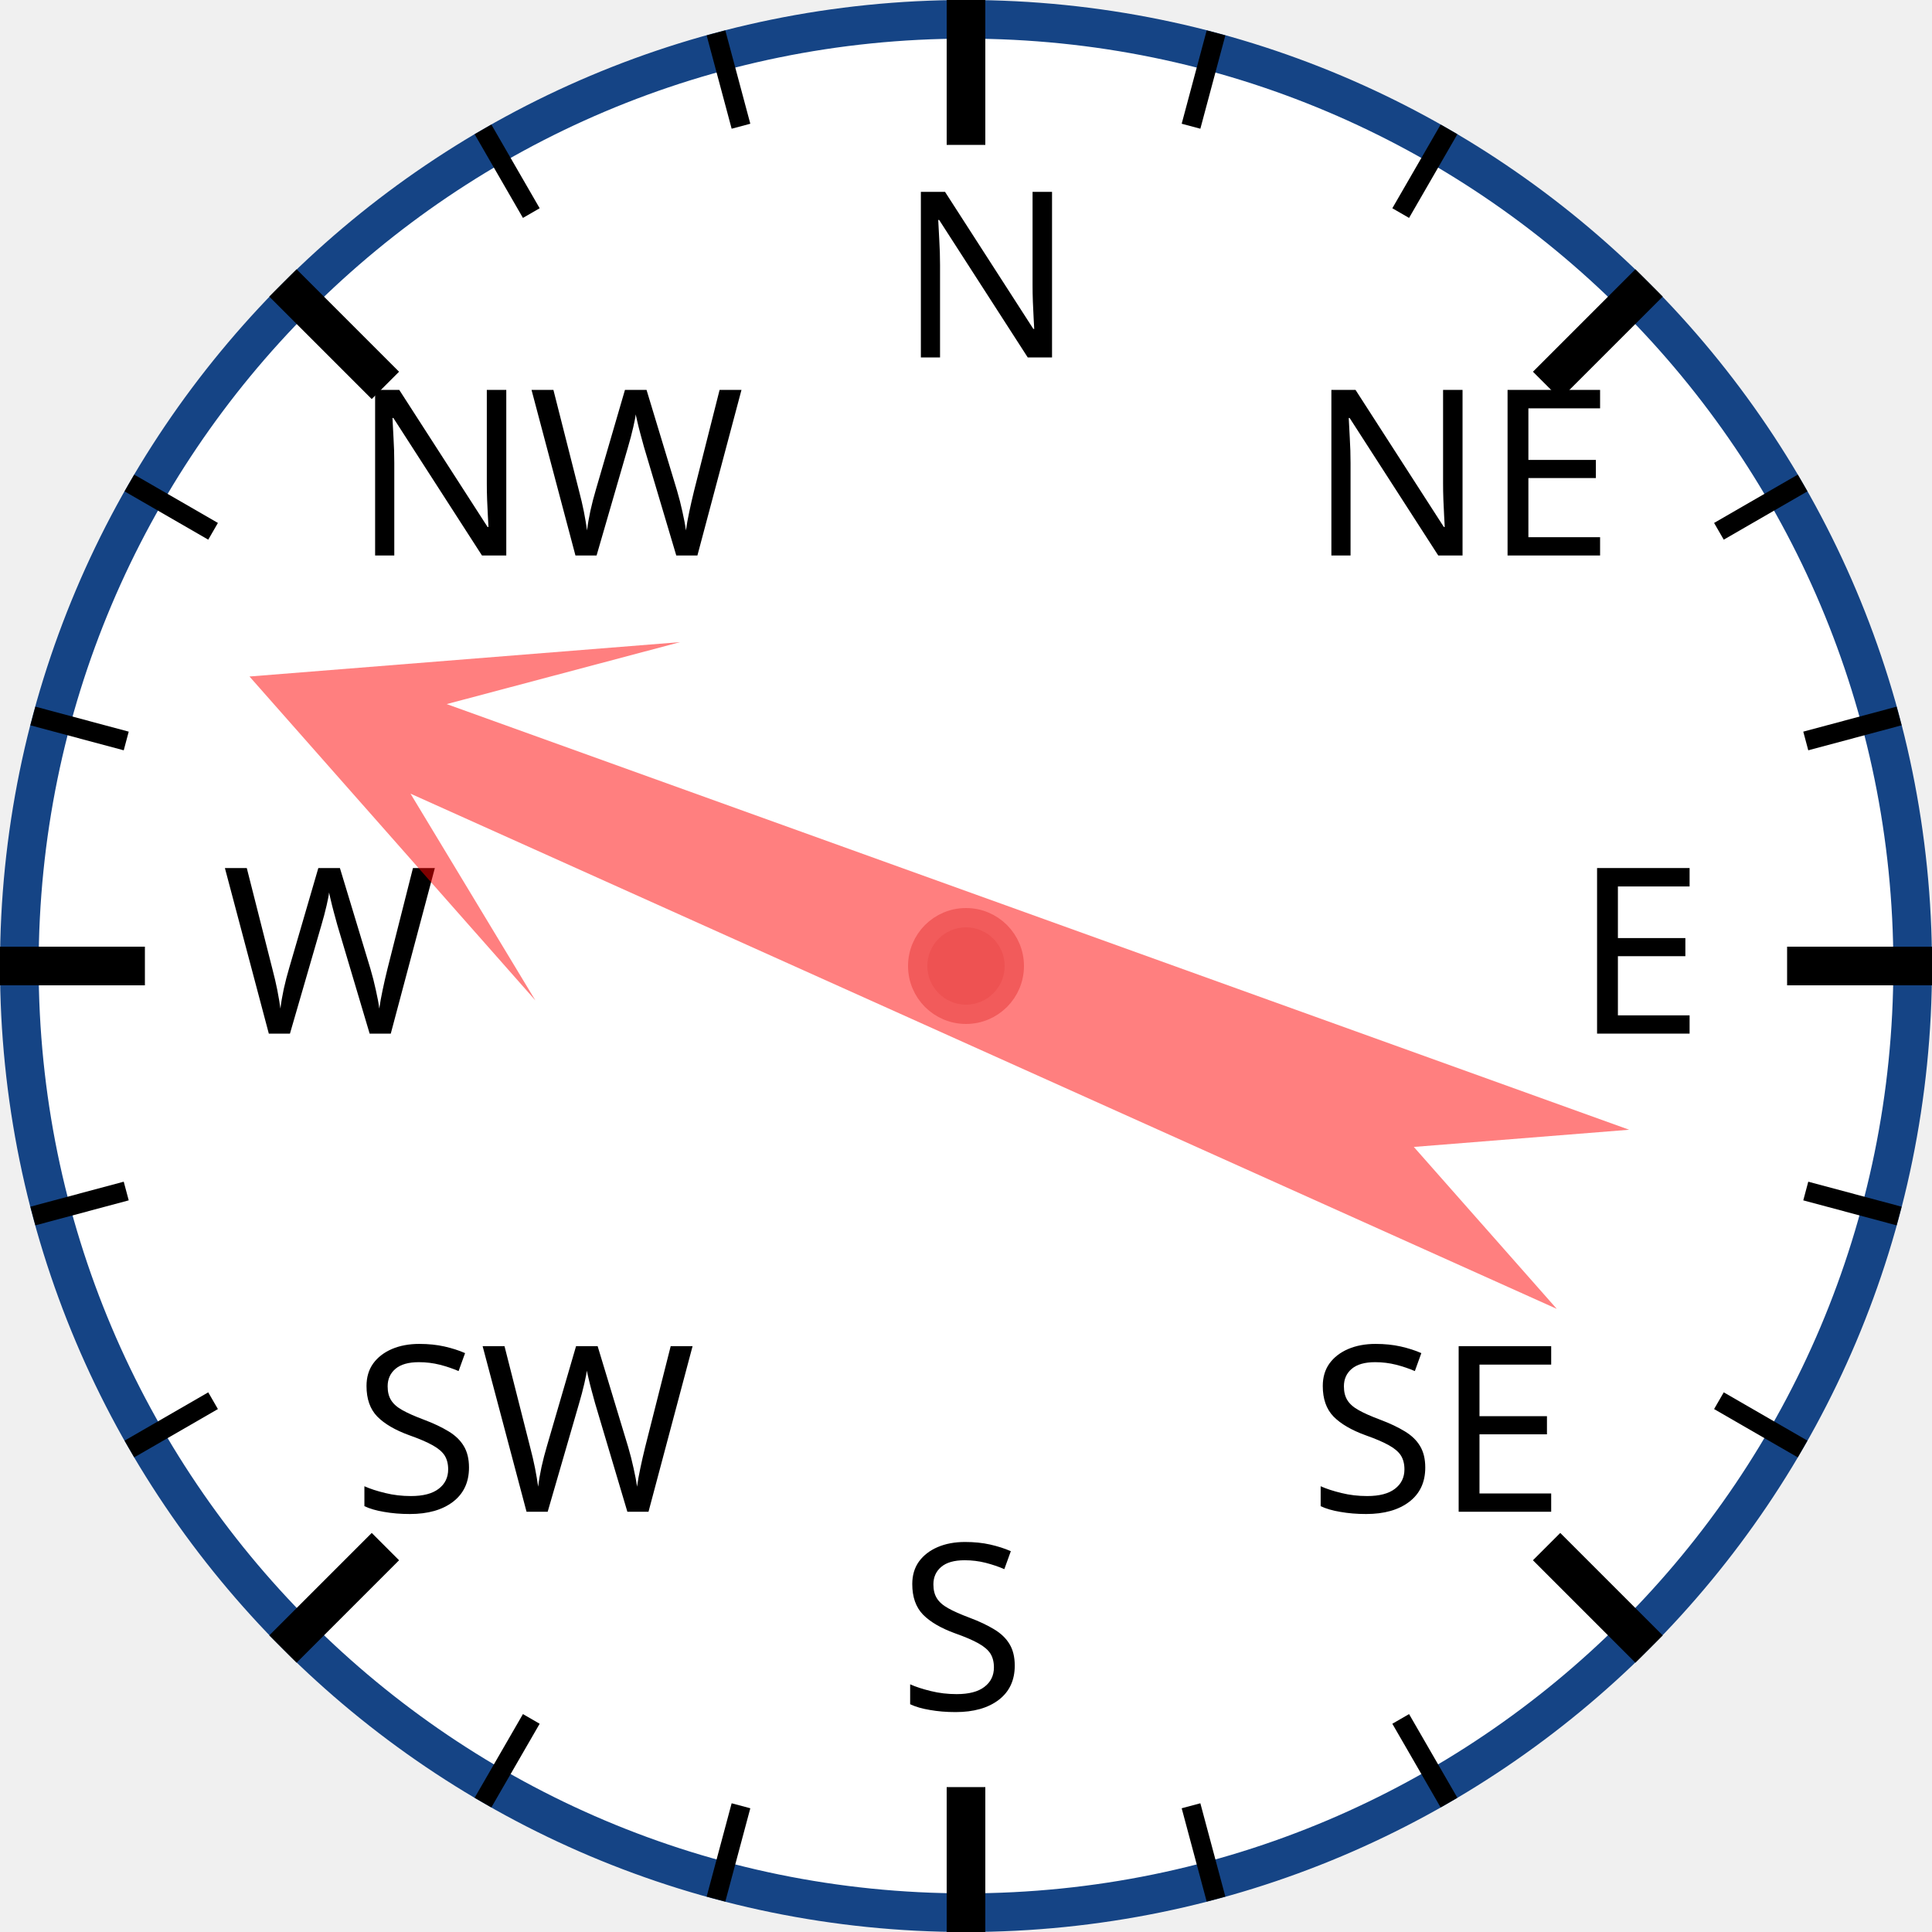
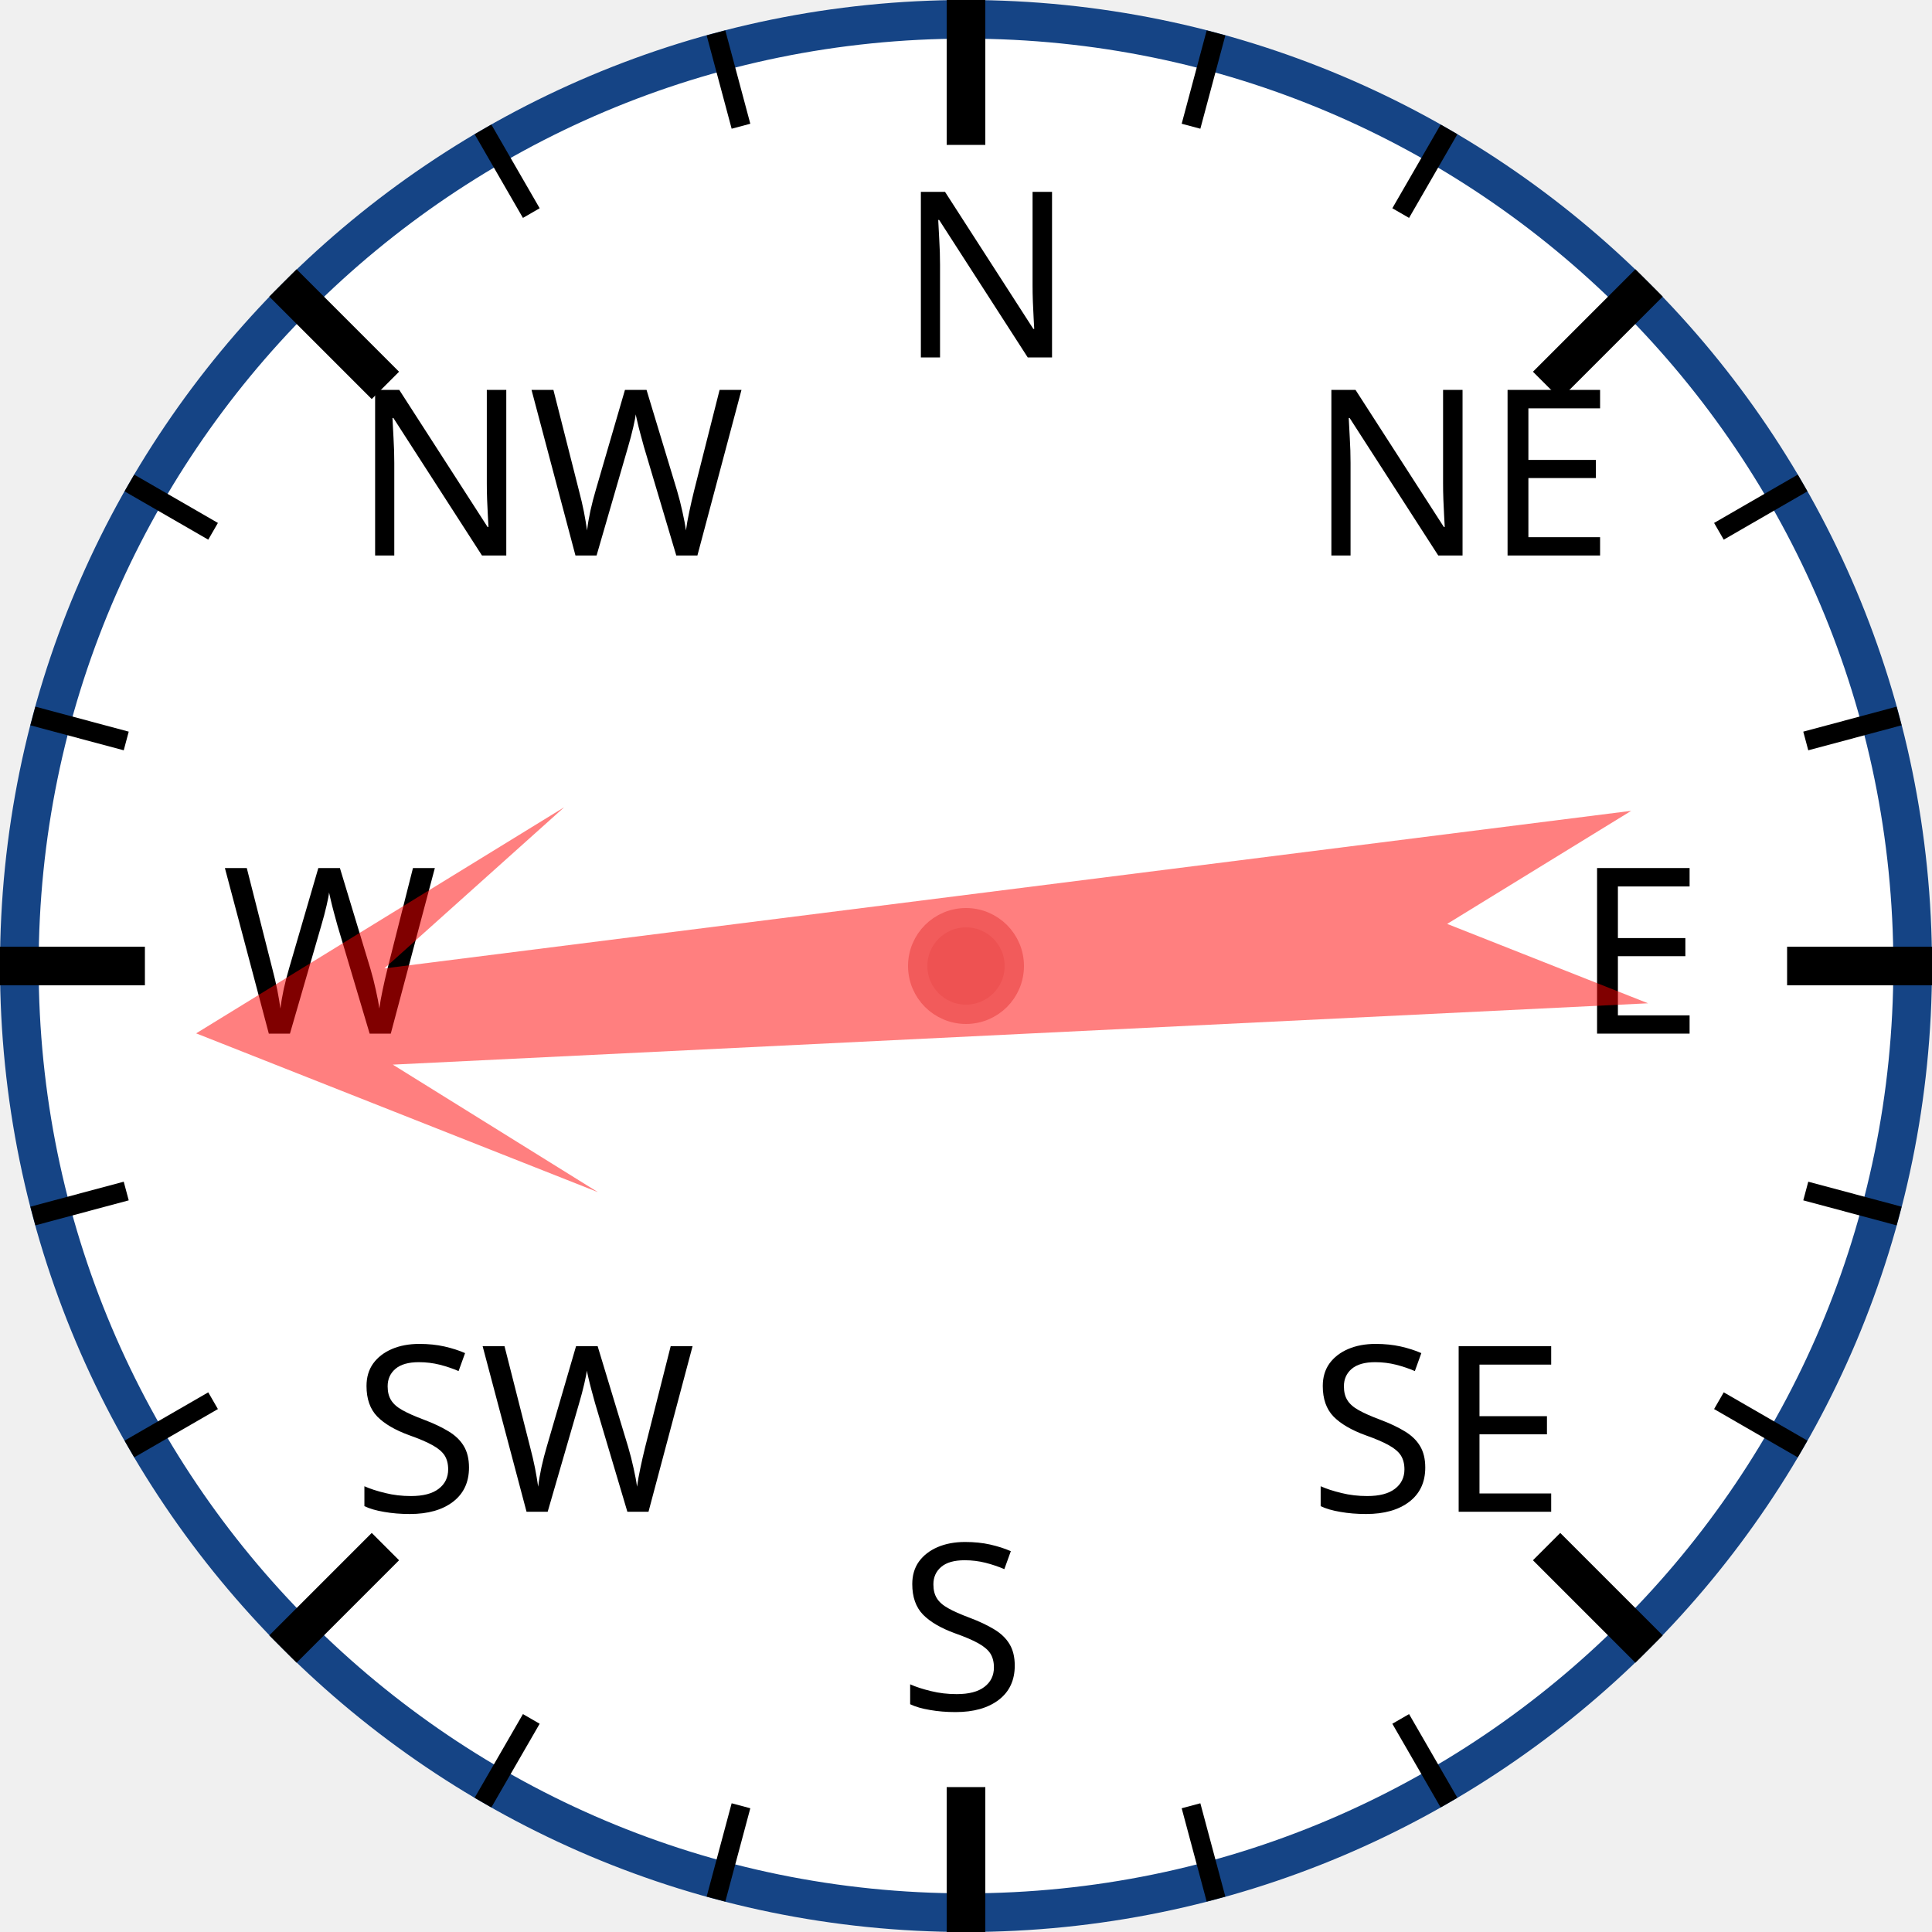
<svg xmlns="http://www.w3.org/2000/svg" width="120px" height="120px" viewBox="0 0 200 200">
  <circle cx="100" cy="100" r="98" style="fill: white; stroke: #154485; stroke-width: 4;" />
  <text x="93.0" y="37.0" style="font-family: sans-serif; font-size: 18pt;">N</text>
  <line x1="100.0" y1="0.0" x2="100.0" y2="15.0" style="stroke: black; stroke-width: 4;" />
  <line x1="74.118" y1="3.407" x2="76.706" y2="13.067" style="stroke: black; stroke-width: 2;" />
  <line x1="50" y1="13.397" x2="55" y2="22.058" style="stroke: black; stroke-width: 2;" />
  <text x="36.503" y="57.503" style="font-family: sans-serif; font-size: 18pt;">NW</text>
  <line x1="29.289" y1="29.289" x2="39.896" y2="39.896" style="stroke: black; stroke-width: 4;" />
  <line x1="13.397" y1="50" x2="22.058" y2="55" style="stroke: black; stroke-width: 2;" />
  <line x1="3.407" y1="74.118" x2="13.067" y2="76.706" style="stroke: black; stroke-width: 2;" />
  <text x="23.0" y="107.0" style="font-family: sans-serif; font-size: 18pt;">W</text>
  <line x1="0.0" y1="100.0" x2="15.0" y2="100.0" style="stroke: black; stroke-width: 4;" />
  <line x1="3.407" y1="125.882" x2="13.067" y2="123.294" style="stroke: black; stroke-width: 2;" />
  <line x1="13.397" y1="150" x2="22.058" y2="145" style="stroke: black; stroke-width: 2;" />
  <text x="36.503" y="156.497" style="font-family: sans-serif; font-size: 18pt;">SW</text>
  <line x1="29.289" y1="170.711" x2="39.896" y2="160.104" style="stroke: black; stroke-width: 4;" />
  <line x1="50" y1="186.603" x2="55" y2="177.942" style="stroke: black; stroke-width: 2;" />
  <line x1="74.118" y1="196.593" x2="76.706" y2="186.933" style="stroke: black; stroke-width: 2;" />
  <text x="93" y="177.0" style="font-family: sans-serif; font-size: 18pt;">S</text>
  <line x1="100" y1="200.0" x2="100" y2="185.0" style="stroke: black; stroke-width: 4;" />
  <line x1="125.882" y1="196.593" x2="123.294" y2="186.933" style="stroke: black; stroke-width: 2;" />
  <line x1="150.0" y1="186.603" x2="145.0" y2="177.942" style="stroke: black; stroke-width: 2;" />
  <text x="135.497" y="156.497" style="font-family: sans-serif; font-size: 18pt;">SE</text>
  <line x1="170.711" y1="170.711" x2="160.104" y2="160.104" style="stroke: black; stroke-width: 4;" />
  <line x1="186.603" y1="150" x2="177.942" y2="145" style="stroke: black; stroke-width: 2;" />
  <line x1="196.593" y1="125.882" x2="186.933" y2="123.294" style="stroke: black; stroke-width: 2;" />
  <text x="163.0" y="107" style="font-family: sans-serif; font-size: 18pt;">E</text>
  <line x1="200.0" y1="100" x2="185.0" y2="100" style="stroke: black; stroke-width: 4;" />
  <line x1="196.593" y1="74.118" x2="186.933" y2="76.706" style="stroke: black; stroke-width: 2;" />
  <line x1="186.603" y1="50" x2="177.942" y2="55" style="stroke: black; stroke-width: 2;" />
  <text x="135.497" y="57.503" style="font-family: sans-serif; font-size: 18pt;">NE</text>
  <line x1="170.711" y1="29.289" x2="160.104" y2="39.896" style="stroke: black; stroke-width: 4;" />
  <line x1="150" y1="13.397" x2="145" y2="22.058" style="stroke: black; stroke-width: 2;" />
  <line x1="125.882" y1="3.407" x2="123.294" y2="13.067" style="stroke: black; stroke-width: 2;" />
-   <polygon points="100 20 120 60 105 40 110 170 100 150 90 170 95 40 80 60" style="fill: red; fill-opacity: 0.5;" transform="rotate(292,100,100)" />
+   <polygon points="100 20 120 60 105 40 110 170 100 150 90 170 95 40 80 60" style="fill: red; fill-opacity: 0.5;" transform="rotate(265,100,100)" />
  <circle cx="100" cy="100" r="5" style="fill: #EE5252; stroke: #F25B5B; stroke-width: 2;" />
</svg>
